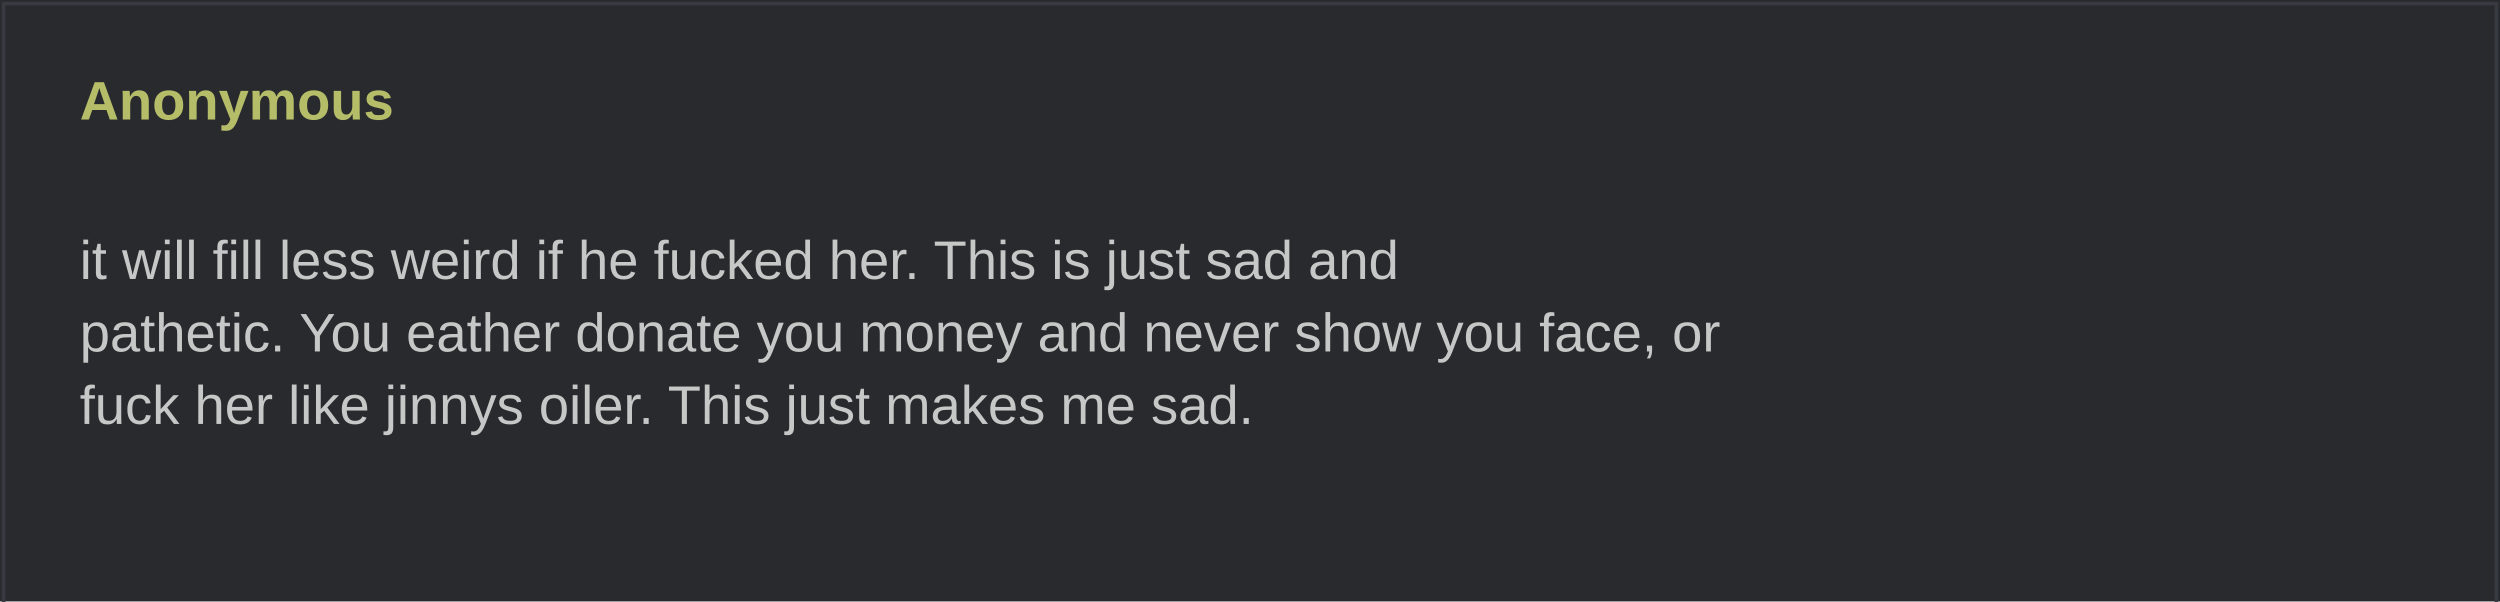
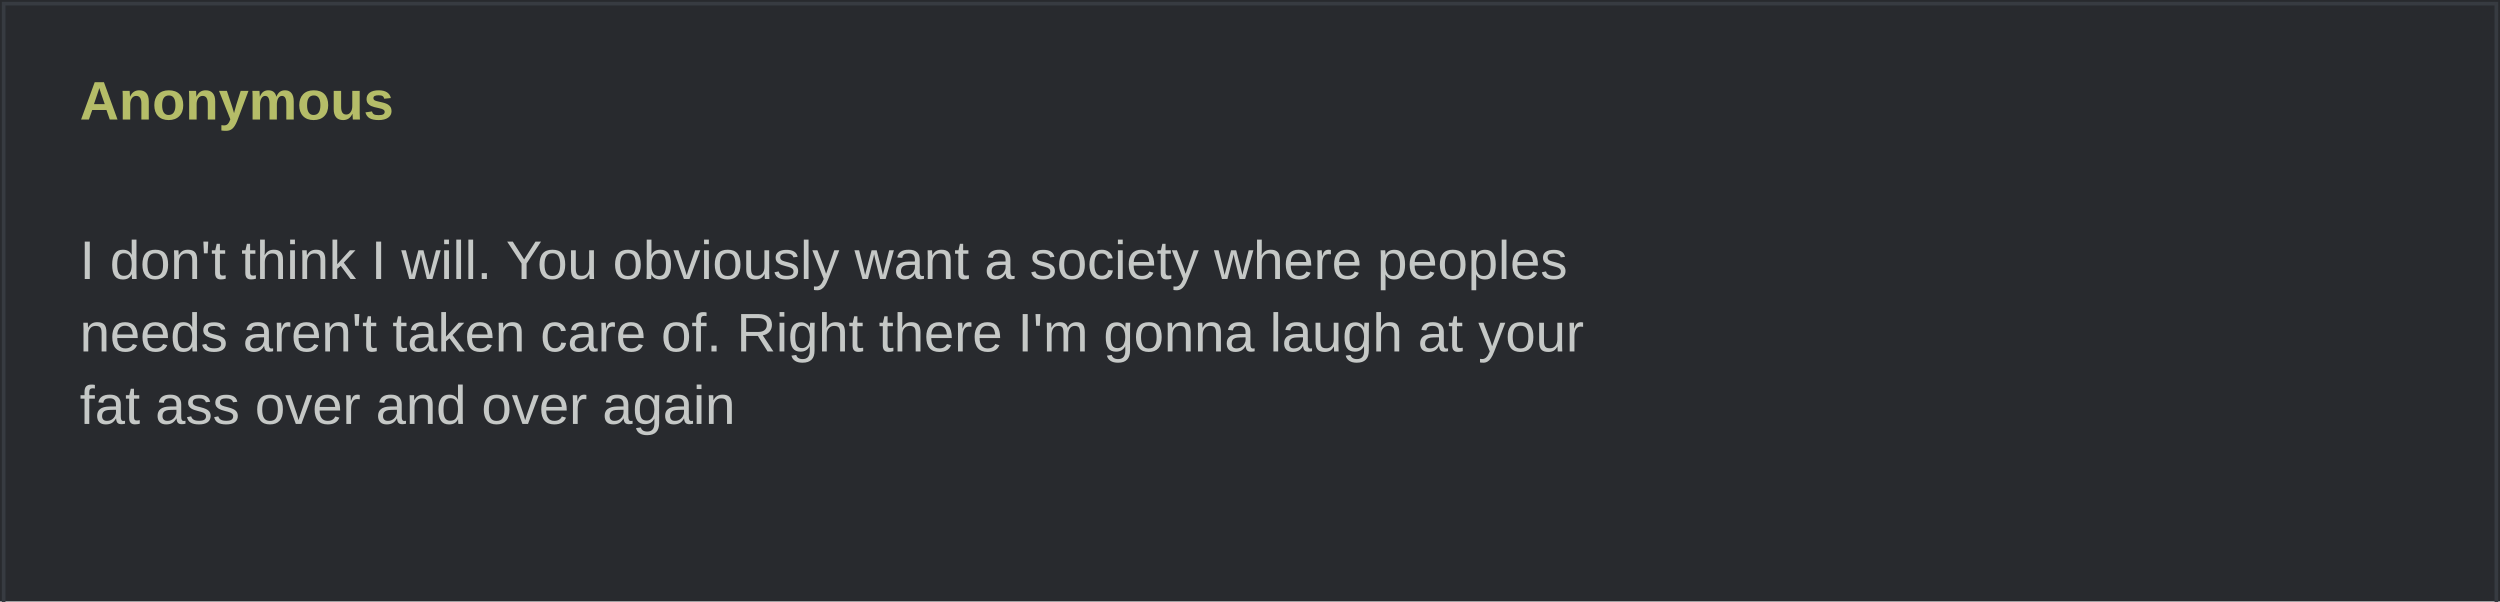
<svg xmlns="http://www.w3.org/2000/svg" width="690" height="166" viewBox="0 0 690 166" role="img">
  <rect width="690" height="100%" fill="#282a2e" />
  <rect x="1" y="1" width="688" height="100%" fill="none" stroke="#373b41" />
  <text x="22" y="33" fill="#b5bd68" font-family="Arial,sans-serif" font-weight="bold" font-size="15">Anonymous</text>
  <text x="22" y="57" fill="#c5c8c6" font-family="Arial,sans-serif" font-size="15" xml:space="preserve">
-     <tspan x="22" dy="20">it will fill less weird if he fucked her. This is just sad and </tspan>
-     <tspan x="22" dy="20">pathetic. You eather donate you money and never show you face, or </tspan>
-     <tspan x="22" dy="20">fuck her like jinnys oiler. This just makes me sad.</tspan>
+     <tspan x="22" dy="20">I don't think I will. You obviously want a society where peoples </tspan>
+     <tspan x="22" dy="20">needs aren't taken care of. Right there I'm gonna laugh at your </tspan>
+     <tspan x="22" dy="20">fat ass over and over again</tspan>
  </text>
</svg>
